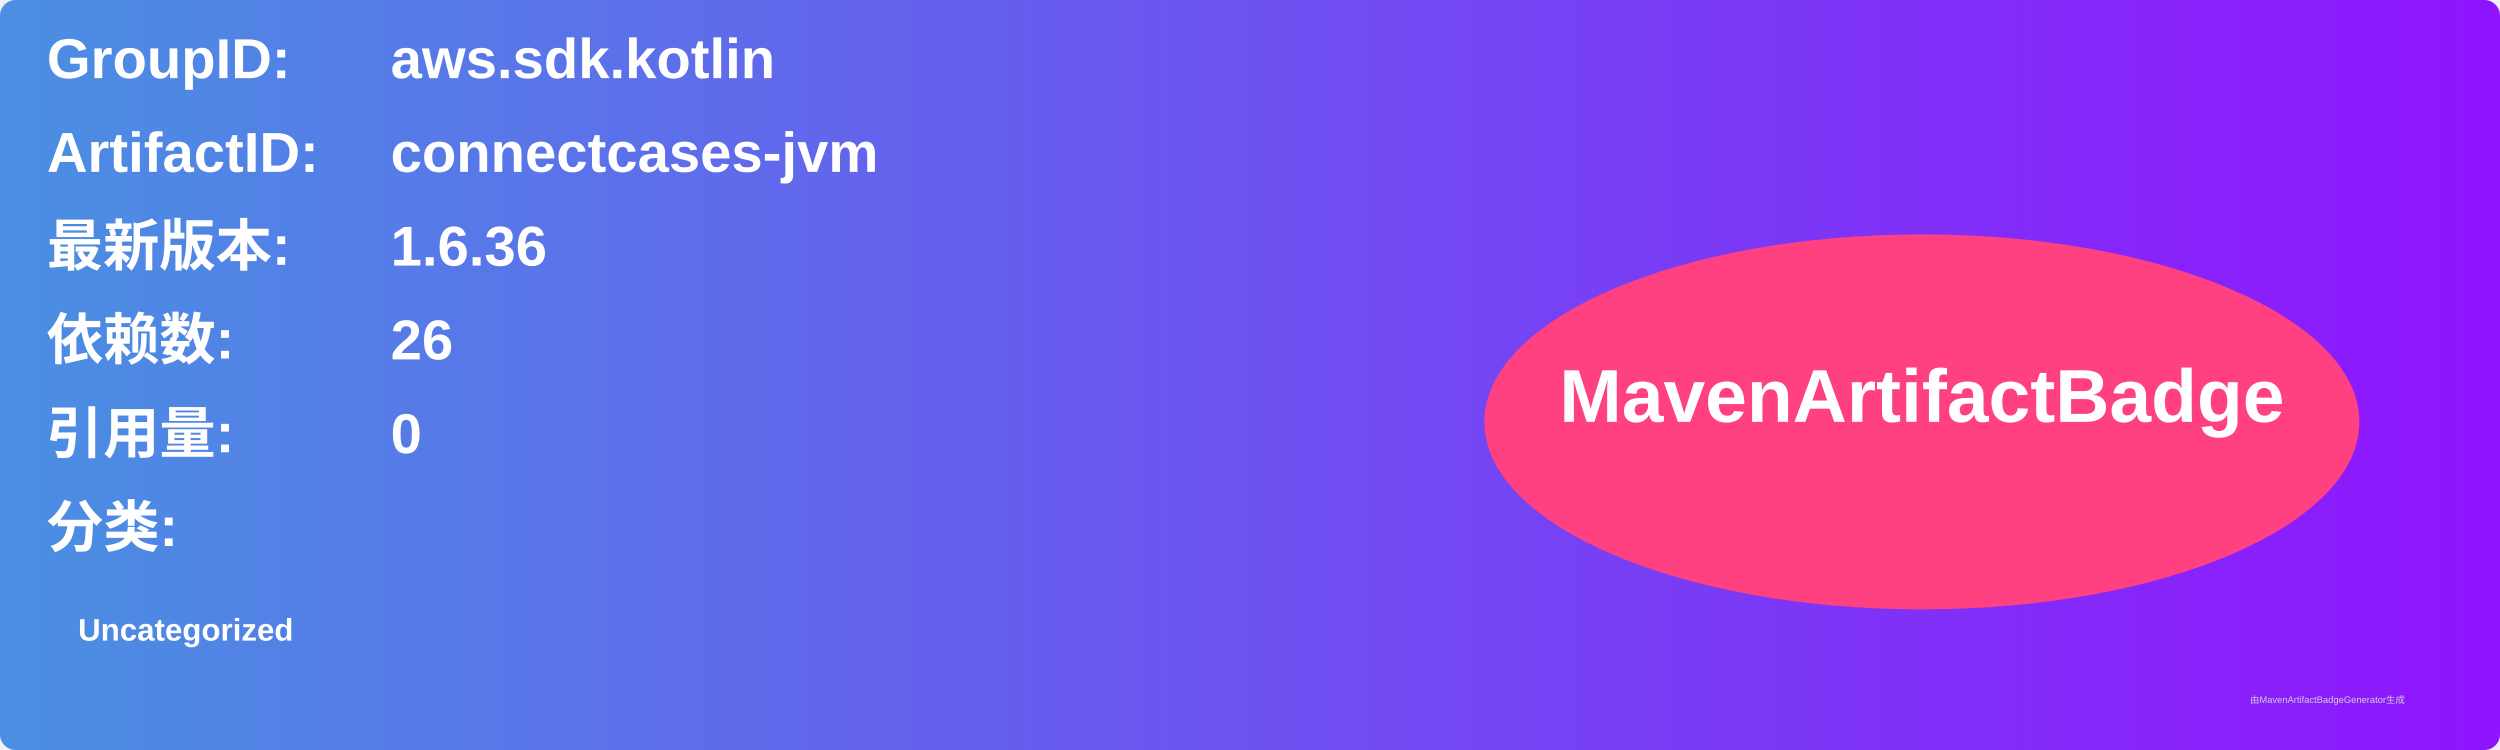
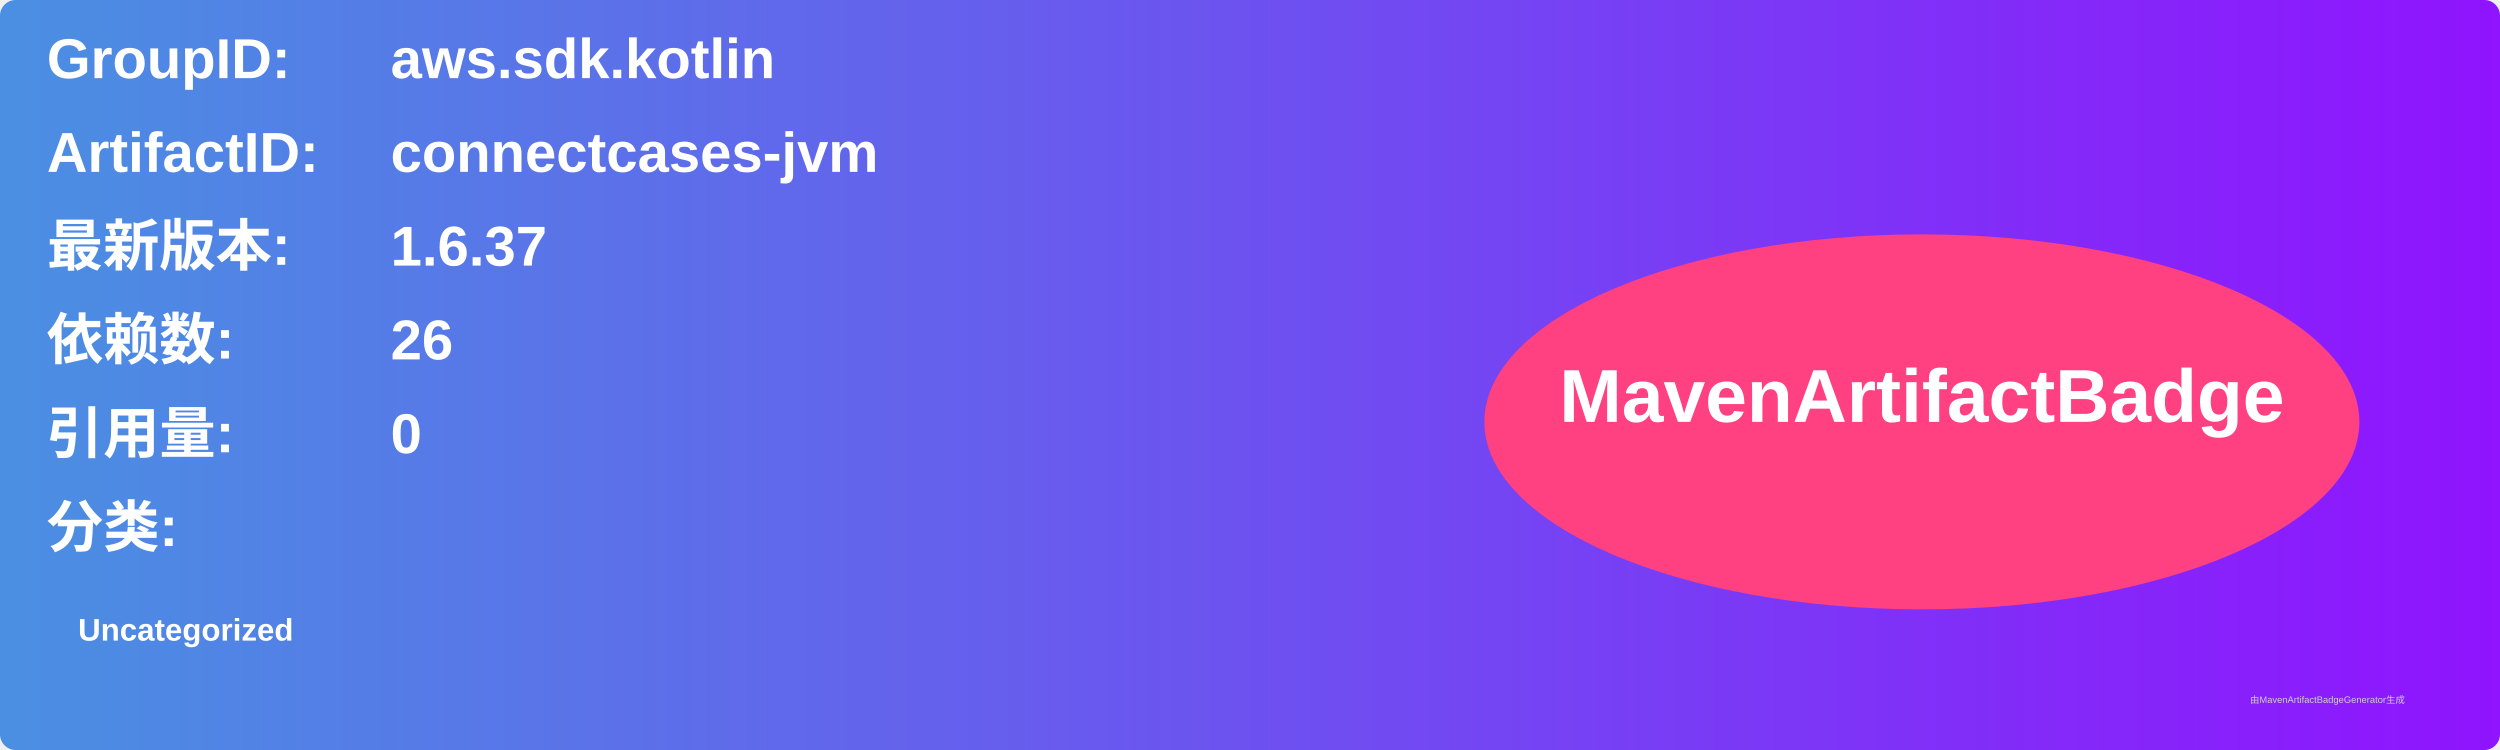
<svg xmlns="http://www.w3.org/2000/svg" width="800" height="240" viewBox="0 0 800 240">
  <linearGradient id="grad" x1="0%" y1="0%" x2="100%" y2="0%">
    <stop offset="0%" stop-color="#4a90e2" />
    <stop offset="100%" stop-color="#9013fe" />
  </linearGradient>
  <rect width="100%" height="100%" rx="5" ry="5" fill="url(#grad)" />
  <g transform="translate(15, 15)">
    <text x="0" y="10" font-family="Arial" font-size="18" fill="white" font-weight="bold" width="260">GroupID:</text>
    <text x="110" y="10" font-family="Arial" font-size="18" fill="white" font-weight="bold" width="460">aws.sdk.kotlin</text>
    <text x="0" y="40" font-family="Arial" font-size="18" fill="white" font-weight="bold" width="260">ArtifactID:</text>
    <text x="110" y="40" font-family="Arial" font-size="18" fill="white" font-weight="bold" width="460">connectcases-jvm</text>
    <text x="0" y="70" font-family="Arial" font-size="18" fill="white" font-weight="bold">最新版本:</text>
    <text x="110" y="70" font-family="Arial" font-size="18" fill="white" font-weight="bold">
-       <tspan font-weight="bold">1.6.36</tspan>
+       <tspan font-weight="bold">1.6.37</tspan>
    </text>
    <text x="0" y="100" font-family="Arial" font-size="18" fill="white" font-weight="bold">依赖数: </text>
    <text x="110" y="100" font-family="Arial" font-size="18" fill="white">
      <tspan font-weight="bold">26</tspan>
    </text>
    <text x="0" y="130" font-family="Arial" font-size="18" fill="white" font-weight="bold">引用量: </text>
    <text x="110" y="130" font-family="Arial" font-size="18" fill="white">
      <tspan font-weight="bold">0</tspan>
    </text>
    <text x="0" y="160" font-family="Arial" font-size="18" fill="white" font-weight="bold">分类:</text>
    <text x="10" y="190" font-family="Arial" font-size="10" fill="white">
      <tspan font-weight="bold">Uncategorized</tspan>
    </text>
    <ellipse cx="600" cy="120" rx="140" ry="60" fill="#ff4081" />
    <text x="600" y="120" text-anchor="middle" font-family="Arial" font-size="24" fill="white" font-weight="bold">MavenArtifactBadge</text>
  </g>
  <text x="720" y="225" font-family="Arial" font-size="3" fill="#d0d0d0">由MavenArtifactBadgeGenerator生成</text>
</svg>
